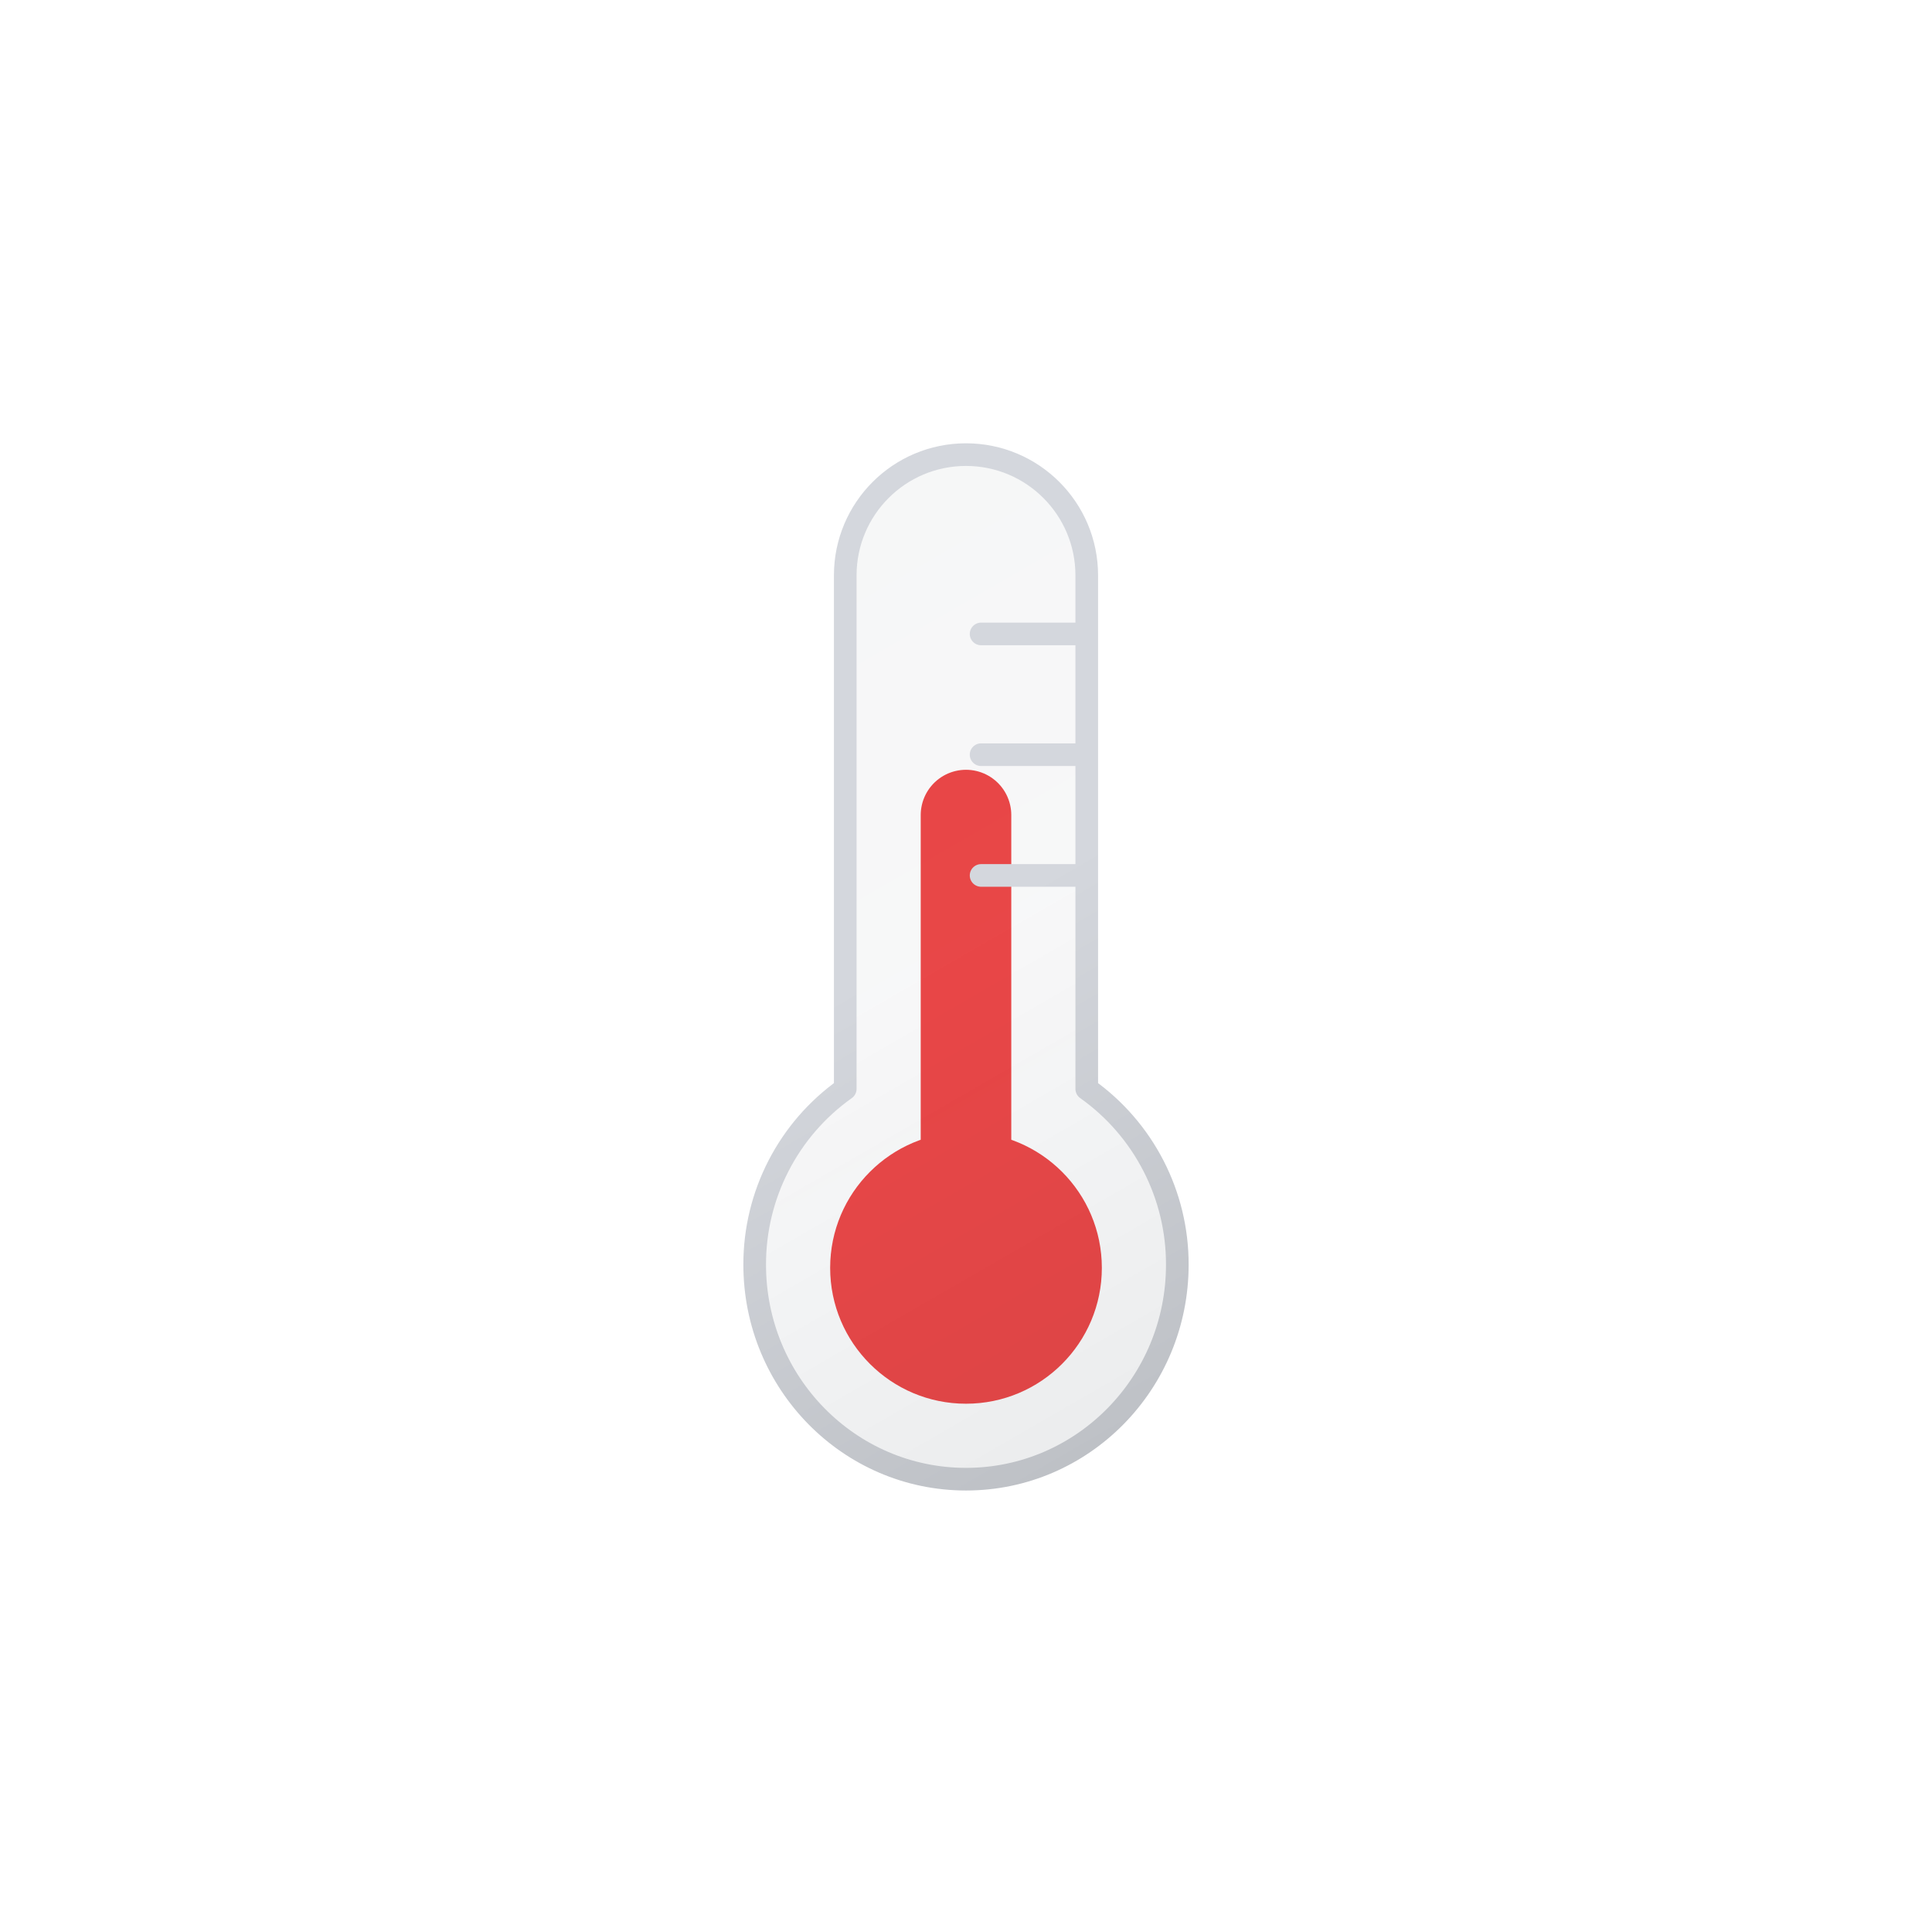
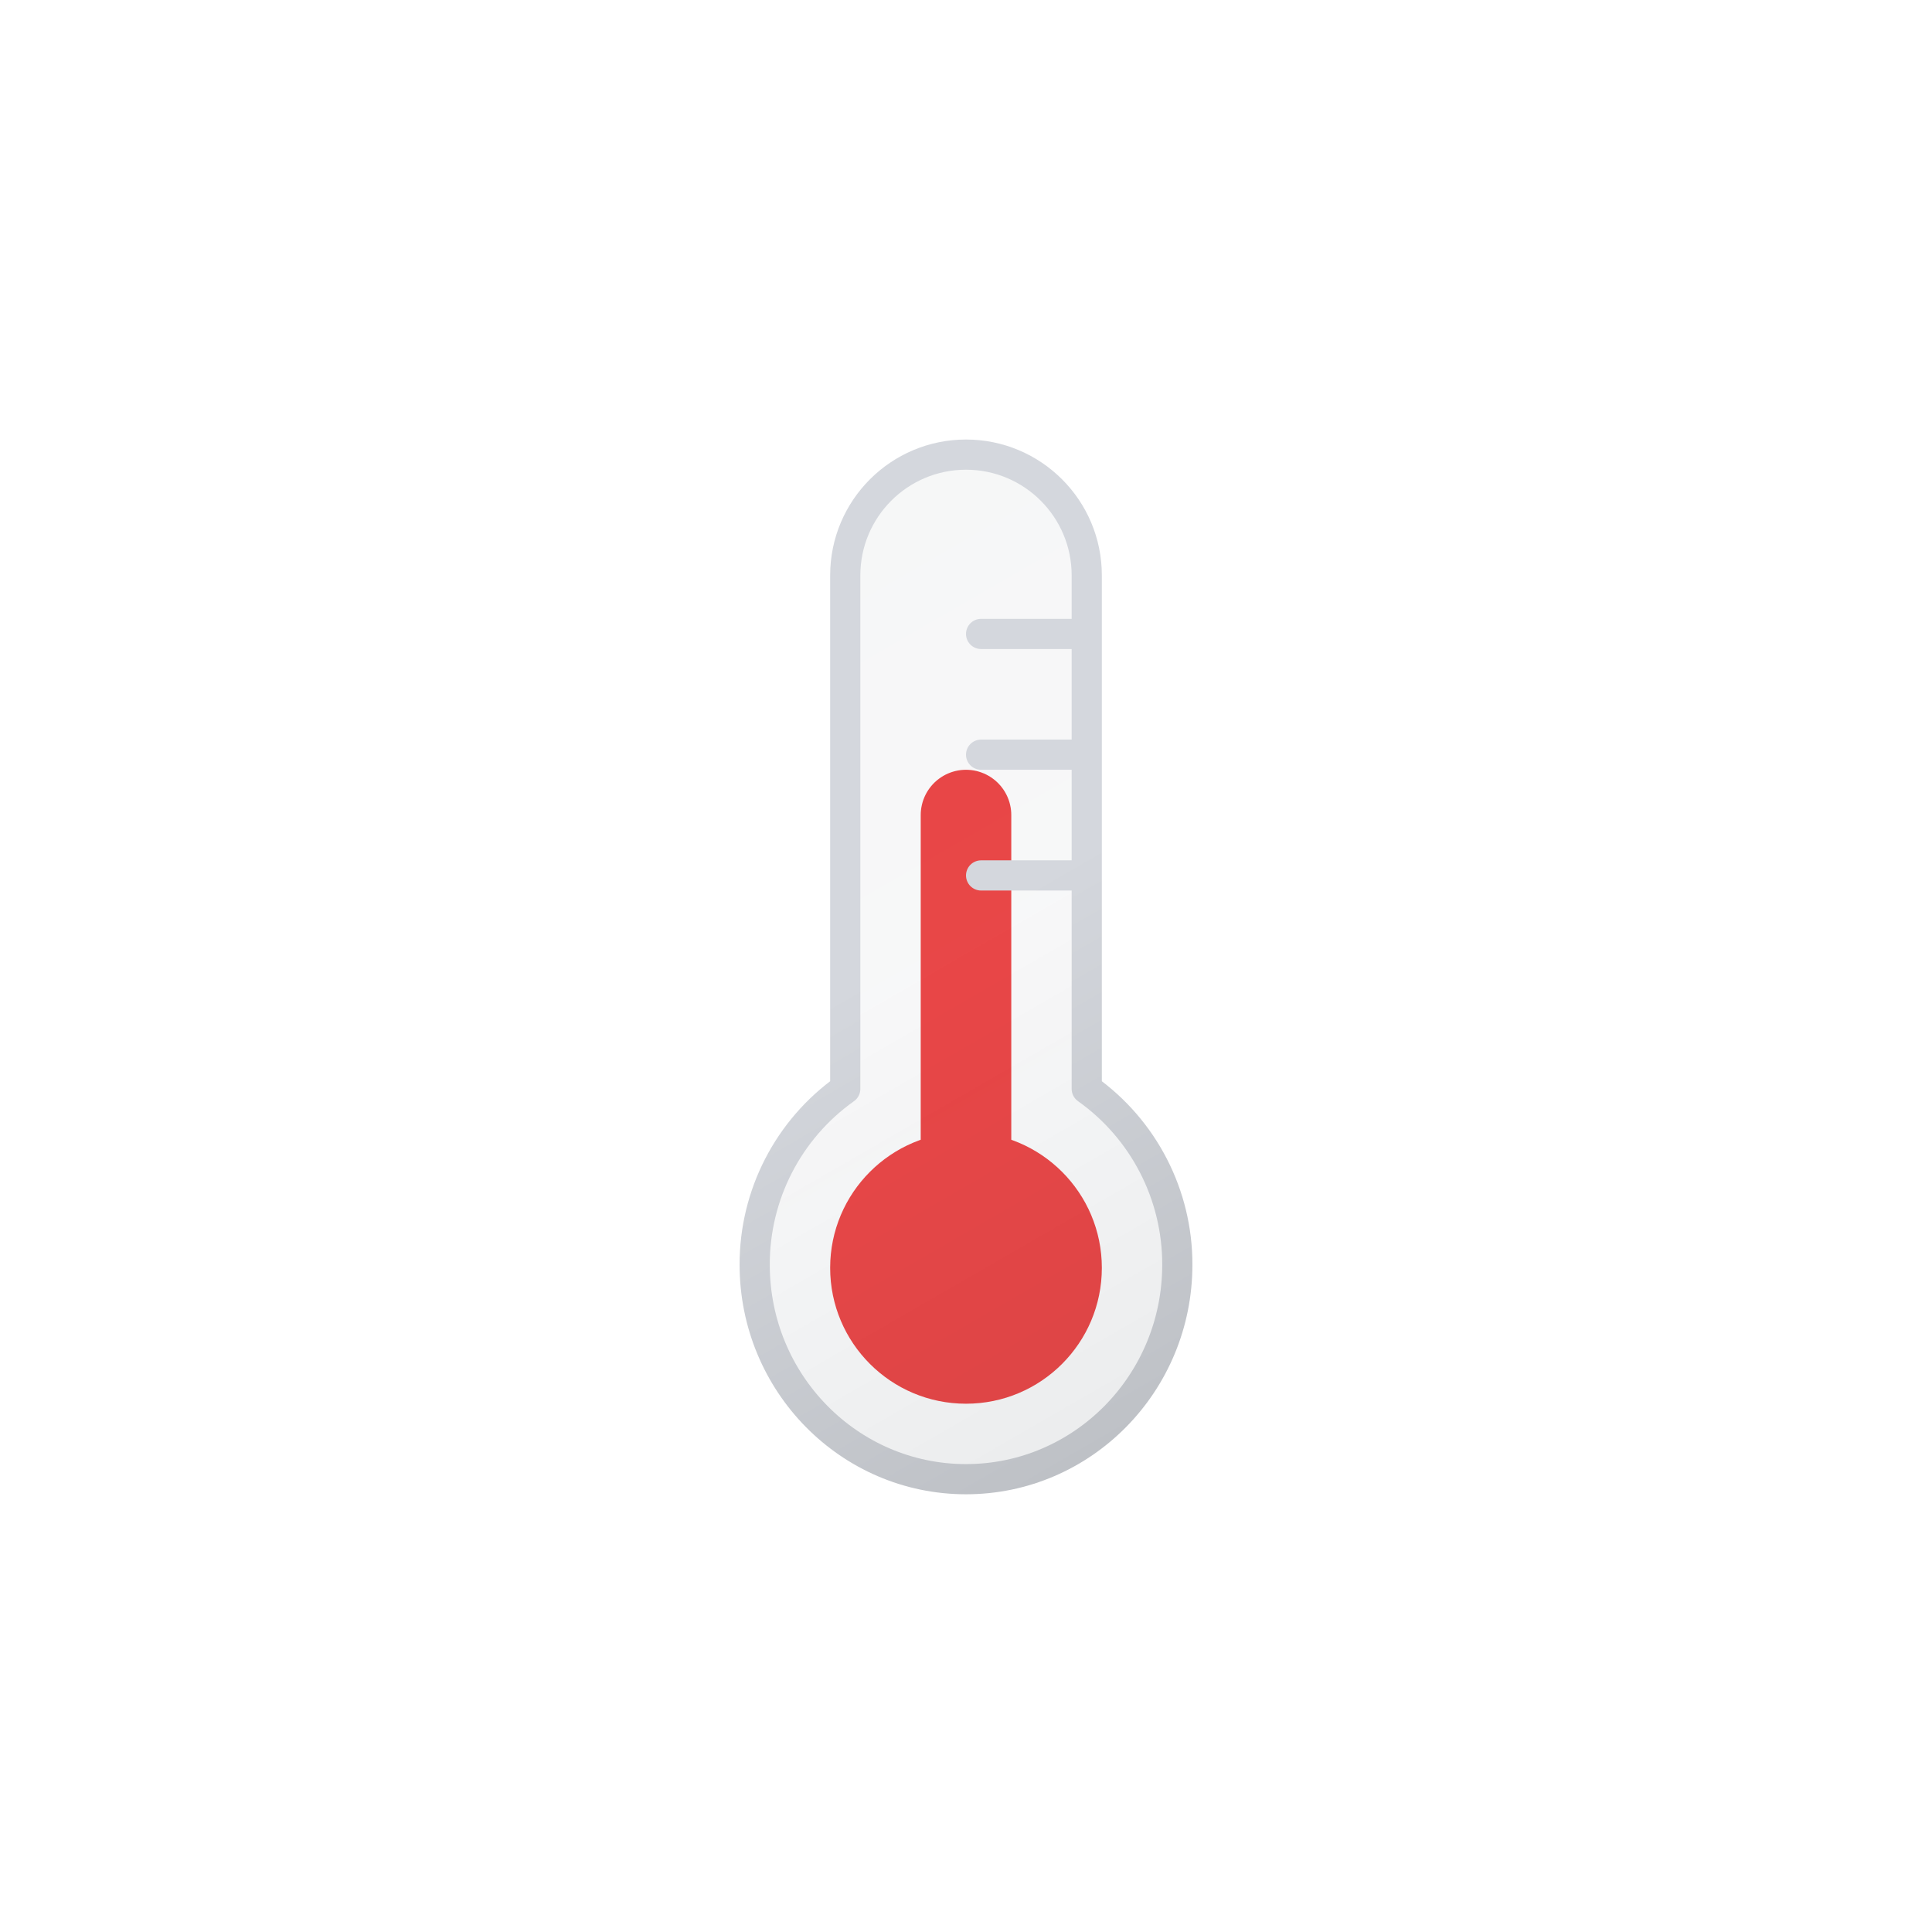
<svg xmlns="http://www.w3.org/2000/svg" xmlns:xlink="http://www.w3.org/1999/xlink" viewBox="0 0 512 512">
  <defs>
-     <linearGradient id="a" x1="-7.17" y1="36.31" x2="116.44" y2="250.4" gradientUnits="userSpaceOnUse">
+     <linearGradient id="a" x1="-6.17" y1="37.31" x2="117.44" y2="251.4" gradientUnits="userSpaceOnUse">
      <stop offset="0" stop-color="#515a69" stop-opacity="0.05" />
      <stop offset="0.45" stop-color="#6b7280" stop-opacity="0.05" />
      <stop offset="1" stop-color="#384354" stop-opacity="0.1" />
    </linearGradient>
-     <linearGradient id="b" x1="-8.67" y1="33.71" x2="117.94" y2="253" gradientUnits="userSpaceOnUse">
+     <linearGradient id="b" x1="-8.17" y1="33.84" x2="119.44" y2="254.87" gradientUnits="userSpaceOnUse">
      <stop offset="0" stop-color="#d4d7dd" />
      <stop offset="0.45" stop-color="#d4d7dd" />
      <stop offset="1" stop-color="#bec1c6" />
    </linearGradient>
    <symbol id="d" viewBox="0 0 72 168">
      <circle cx="36" cy="132" r="36" fill="#ef4444" />
      <path d="M36,12V132" fill="none" stroke="#ef4444" stroke-linecap="round" stroke-miterlimit="10" stroke-width="24" />
    </symbol>
-     <symbol id="e" viewBox="0 0 118 278">
-       <path d="M115,218.16C115,249.55,89.93,275,59,275S3,249.55,3,218.16a57,57,0,0,1,24-46.6V35.48a32,32,0,1,1,64,0V171.56A57,57,0,0,1,115,218.16ZM63,83H91M63,51H91M63,115H91" stroke-linecap="round" stroke-linejoin="round" stroke-width="6" fill="url(#a)" stroke="url(#b)" />
+     <symbol id="e" viewBox="0 0 120 280">
+       <path d="M116,219.16C116,250.55,90.93,276,60,276S4,250.55,4,219.16a57,57,0,0,1,24-46.6V36.48a32,32,0,1,1,64,0V172.56A57,57,0,0,1,116,219.16ZM64,84H92M64,52H92M64,116H92" stroke-linecap="round" stroke-linejoin="round" stroke-width="8" fill="url(#a)" stroke="url(#b)" />
    </symbol>
-     <symbol id="c" viewBox="0 0 118 278">
-       <use width="72" height="168" transform="translate(23 87)" xlink:href="#d" />
-       <use width="118" height="278" xlink:href="#e" />
+     <symbol id="c" viewBox="0 0 120 280">
+       <use width="72" height="168" transform="translate(24 88)" xlink:href="#d" />
+       <use width="120" height="280" xlink:href="#e" />
    </symbol>
  </defs>
-   <use width="118" height="278" transform="translate(197 117)" xlink:href="#c" />
+   <use width="120" height="280" transform="translate(196 116)" xlink:href="#c" />
</svg>
